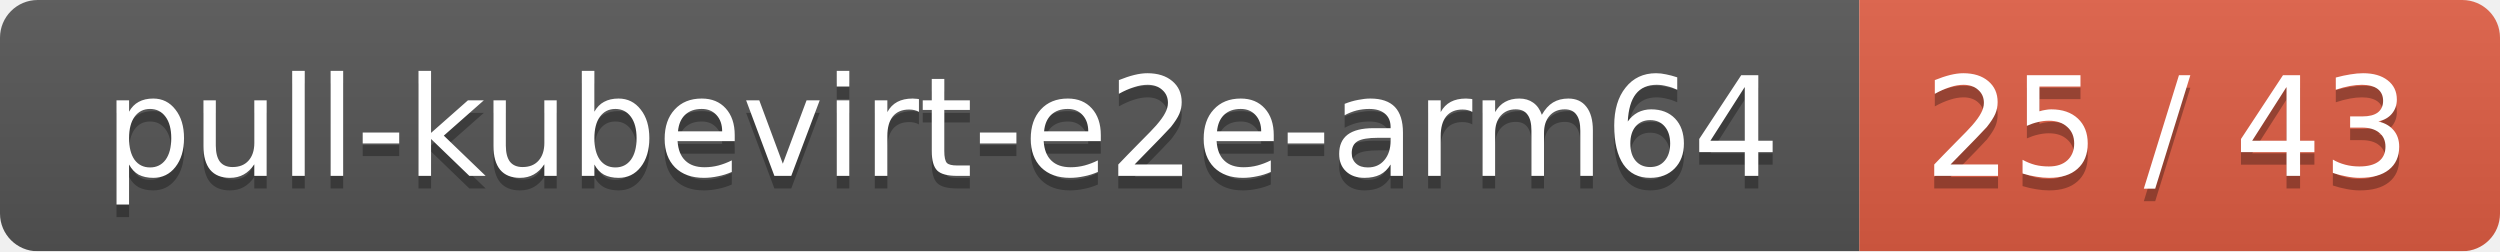
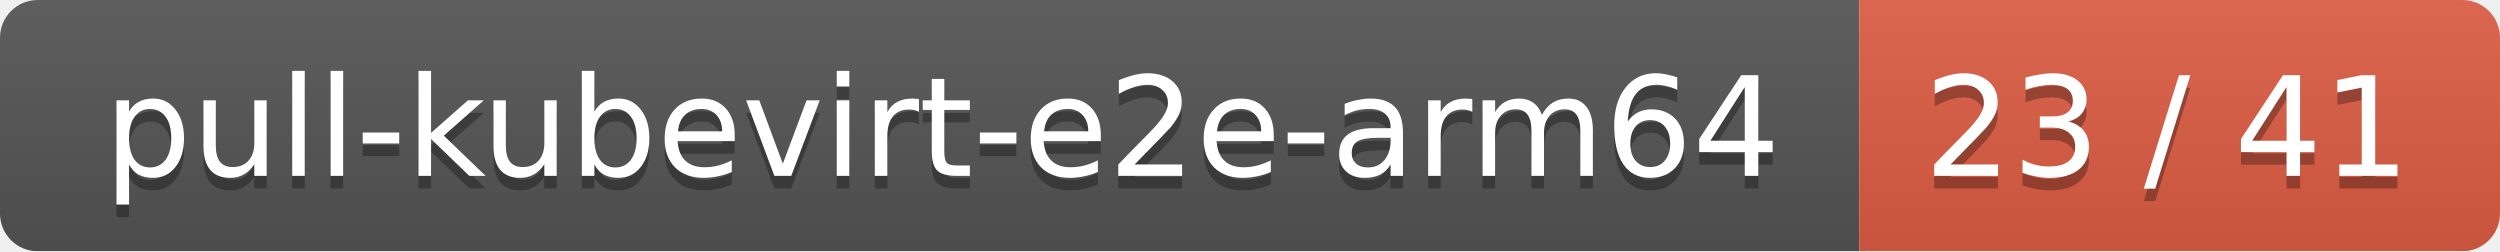
<svg xmlns="http://www.w3.org/2000/svg" width="199" height="20">
  <linearGradient id="smooth" x2="0" y2="100%">
    <stop offset="0" stop-color="#bbb" stop-opacity=".1" />
    <stop offset="1" stop-opacity=".1" />
  </linearGradient>
  <mask id="round">
    <rect width="199" height="20" rx="3" fill="#fff" />
  </mask>
  <g mask="url(#round)">
    <rect width="148" height="20" fill="#555" />
    <rect x="148" width="51" height="20" fill="#e05d44" />
    <rect width="199" height="20" fill="url(#smooth)" />
  </g>
  <g fill="#fff" text-anchor="middle" font-family="DejaVu Sans,Verdana,Geneva,sans-serif" font-size="11">
    <text x="75" y="15" fill="#010101" fill-opacity=".3">pull-kubevirt-e2e-arm64</text>
    <text x="75" y="14">pull-kubevirt-e2e-arm64</text>
-     <text x="172.5" y="15" fill="#010101" fill-opacity=".3">25 / 43</text>
-     <text x="172.5" y="14">25 / 43</text>
+     <text x="172.5" y="15" fill="#010101" fill-opacity=".3">23 / 41</text>
+     <text x="172.5" y="14">23 / 41</text>
  </g>
</svg>
